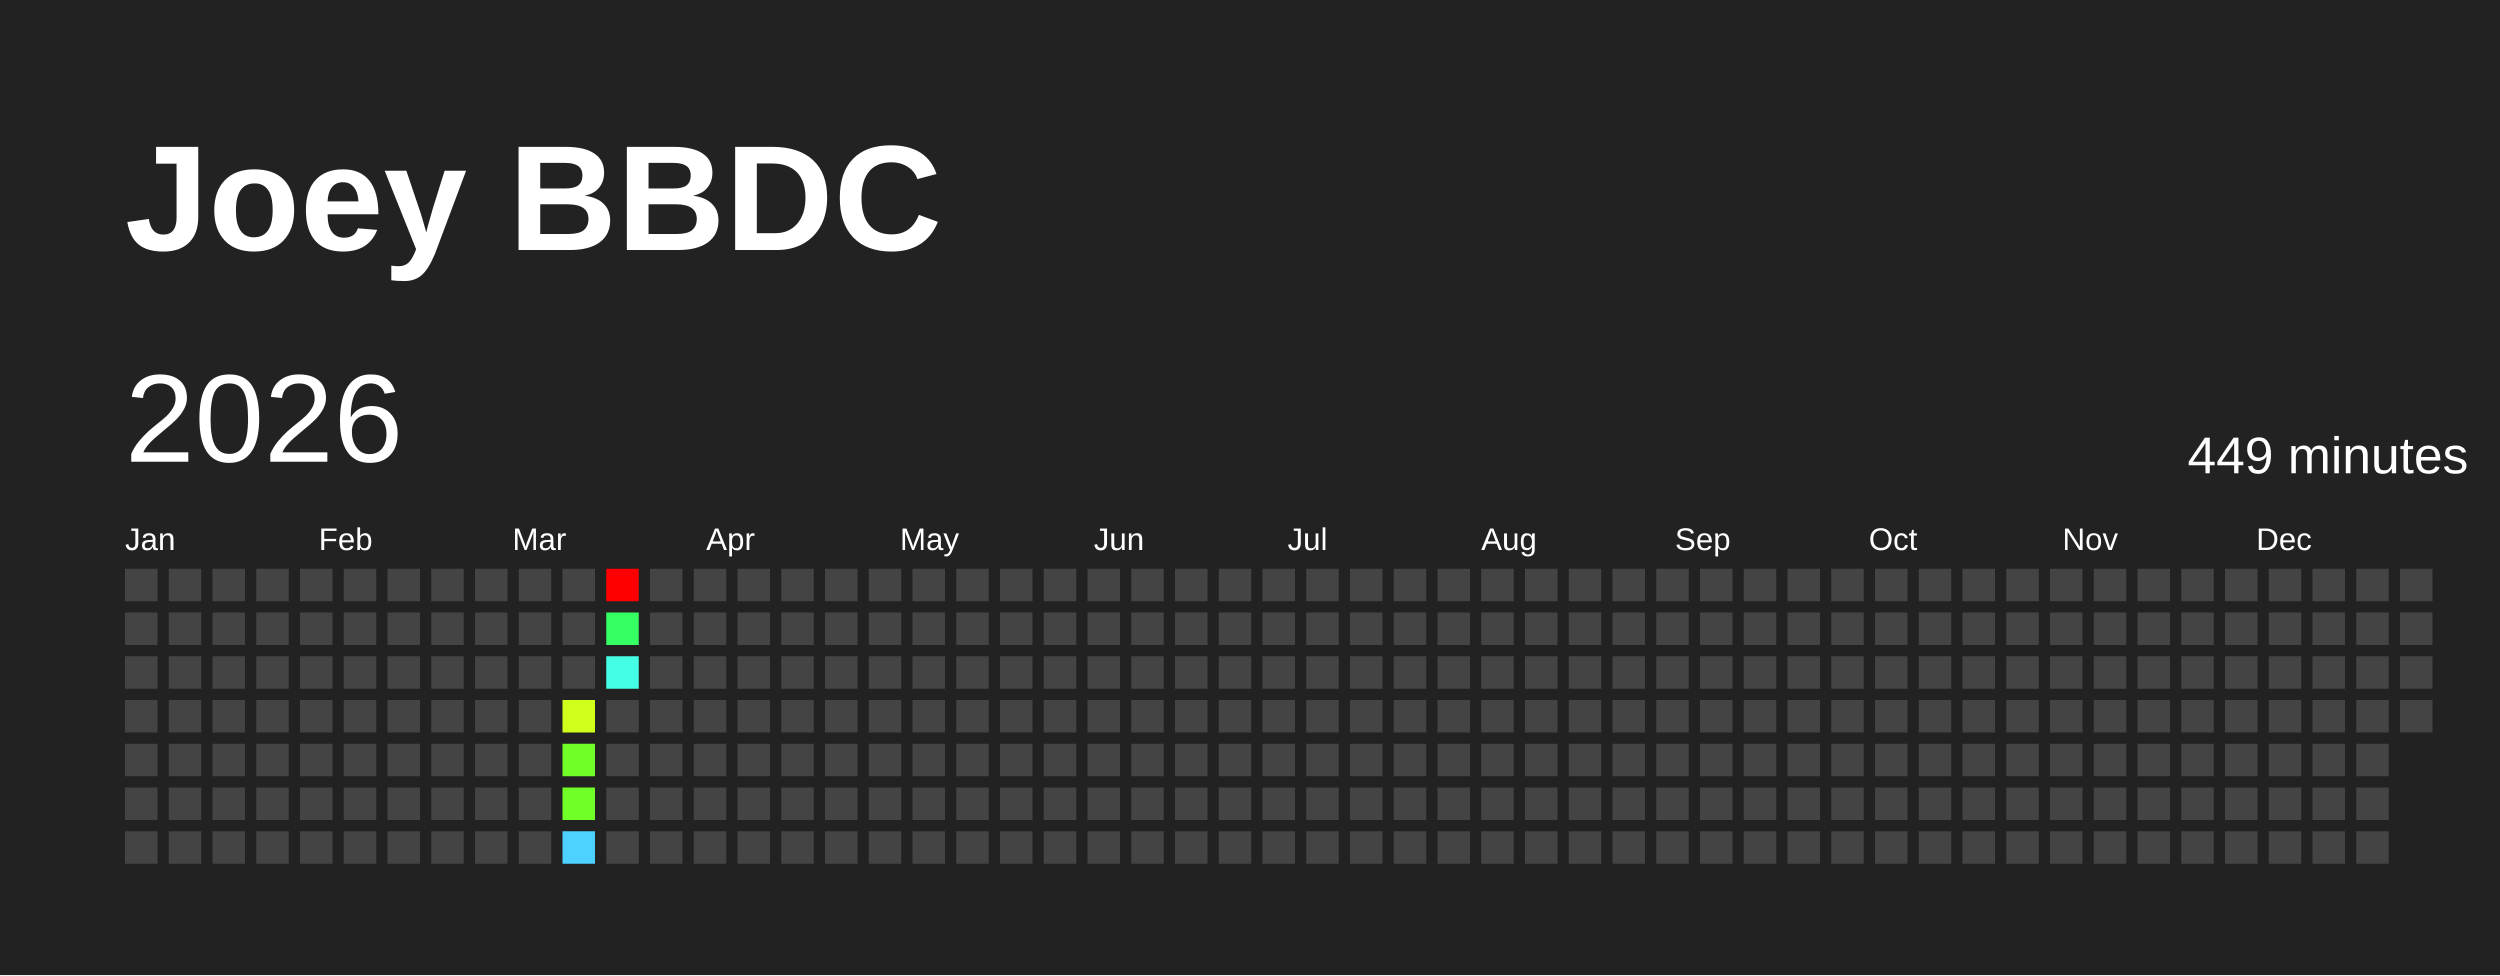
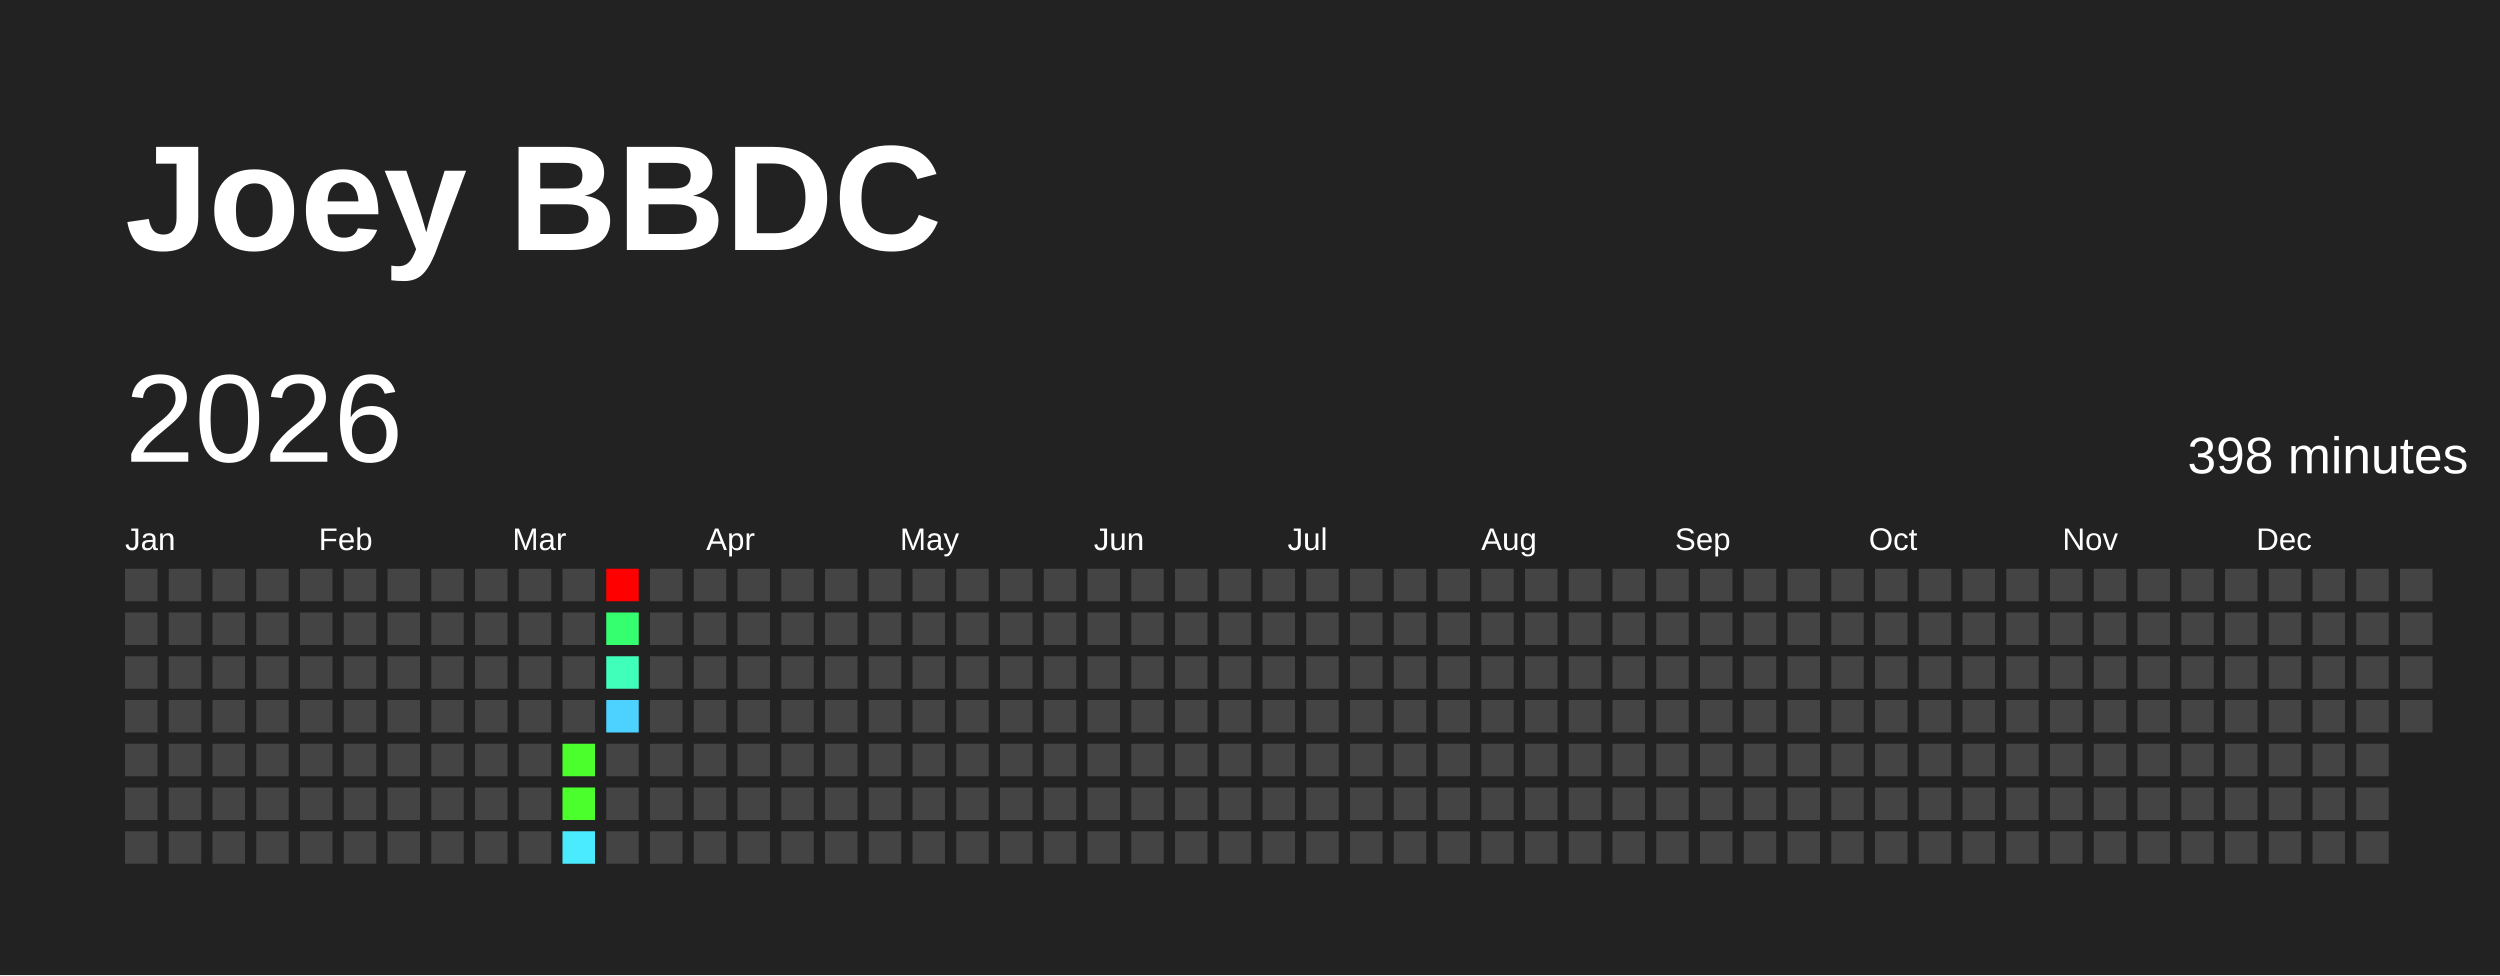
<svg xmlns="http://www.w3.org/2000/svg" baseProfile="full" height="78mm" version="1.1" viewBox="0,0,200,78" width="200mm">
  <defs />
  <rect fill="#222222" height="78" width="200" x="0" y="0" />
  <text fill="#FFFFFF" style="font-size:12px; font-family:Arial; font-weight:bold;" x="10" y="20">Joey BBDC</text>
  <text dominant-baseline="hanging" fill="#FFFFFF" style="font-size:10.0px; font-family:Arial;" x="10" y="30">2026</text>
-   <text dominant-baseline="hanging" fill="#FFFFFF" style="font-size:4.125px; font-family:Arial;" x="175" y="35">449 minutes</text>
+   <text dominant-baseline="hanging" fill="#FFFFFF" style="font-size:4.125px; font-family:Arial;" x="175" y="35">398 minutes</text>
  <text fill="#FFFFFF" style="font-size:2.5px; font-family:Arial" x="10.0" y="44">Jan</text>
  <text fill="#FFFFFF" style="font-size:2.5px; font-family:Arial" x="25.5" y="44">Feb</text>
  <text fill="#FFFFFF" style="font-size:2.5px; font-family:Arial" x="41.0" y="44">Mar</text>
  <text fill="#FFFFFF" style="font-size:2.5px; font-family:Arial" x="56.5" y="44">Apr</text>
  <text fill="#FFFFFF" style="font-size:2.5px; font-family:Arial" x="72.0" y="44">May</text>
  <text fill="#FFFFFF" style="font-size:2.5px; font-family:Arial" x="87.5" y="44">Jun</text>
  <text fill="#FFFFFF" style="font-size:2.5px; font-family:Arial" x="103.0" y="44">Jul</text>
  <text fill="#FFFFFF" style="font-size:2.5px; font-family:Arial" x="118.5" y="44">Aug</text>
  <text fill="#FFFFFF" style="font-size:2.5px; font-family:Arial" x="134.0" y="44">Sep</text>
  <text fill="#FFFFFF" style="font-size:2.5px; font-family:Arial" x="149.5" y="44">Oct</text>
  <text fill="#FFFFFF" style="font-size:2.5px; font-family:Arial" x="165.0" y="44">Nov</text>
  <text fill="#FFFFFF" style="font-size:2.5px; font-family:Arial" x="180.5" y="44">Dec</text>
  <rect fill="#444444" height="2.6" width="2.6" x="10.0" y="45.5" />
  <rect fill="#444444" height="2.6" width="2.6" x="10.0" y="49.0" />
  <rect fill="#444444" height="2.6" width="2.6" x="10.0" y="52.5" />
  <rect fill="#444444" height="2.6" width="2.6" x="10.0" y="56.0" />
  <rect fill="#444444" height="2.6" width="2.6" x="10.0" y="59.5" />
  <rect fill="#444444" height="2.6" width="2.6" x="10.0" y="63.0" />
  <rect fill="#444444" height="2.6" width="2.6" x="10.0" y="66.5" />
  <rect fill="#444444" height="2.6" width="2.6" x="13.5" y="45.5" />
  <rect fill="#444444" height="2.6" width="2.6" x="13.5" y="49.0" />
  <rect fill="#444444" height="2.6" width="2.6" x="13.5" y="52.5" />
  <rect fill="#444444" height="2.6" width="2.6" x="13.5" y="56.0" />
  <rect fill="#444444" height="2.6" width="2.6" x="13.5" y="59.5" />
  <rect fill="#444444" height="2.6" width="2.6" x="13.5" y="63.0" />
  <rect fill="#444444" height="2.6" width="2.6" x="13.5" y="66.5" />
  <rect fill="#444444" height="2.6" width="2.6" x="17.0" y="45.5" />
  <rect fill="#444444" height="2.6" width="2.6" x="17.0" y="49.0" />
  <rect fill="#444444" height="2.6" width="2.6" x="17.0" y="52.5" />
  <rect fill="#444444" height="2.6" width="2.6" x="17.0" y="56.0" />
  <rect fill="#444444" height="2.6" width="2.6" x="17.0" y="59.5" />
  <rect fill="#444444" height="2.6" width="2.6" x="17.0" y="63.0" />
  <rect fill="#444444" height="2.6" width="2.6" x="17.0" y="66.5" />
  <rect fill="#444444" height="2.6" width="2.6" x="20.5" y="45.5" />
  <rect fill="#444444" height="2.6" width="2.6" x="20.5" y="49.0" />
  <rect fill="#444444" height="2.6" width="2.6" x="20.5" y="52.5" />
  <rect fill="#444444" height="2.6" width="2.6" x="20.5" y="56.0" />
  <rect fill="#444444" height="2.6" width="2.6" x="20.5" y="59.5" />
  <rect fill="#444444" height="2.6" width="2.6" x="20.5" y="63.0" />
  <rect fill="#444444" height="2.6" width="2.6" x="20.5" y="66.5" />
  <rect fill="#444444" height="2.6" width="2.6" x="24.0" y="45.5" />
  <rect fill="#444444" height="2.6" width="2.6" x="24.0" y="49.0" />
  <rect fill="#444444" height="2.6" width="2.6" x="24.0" y="52.5" />
  <rect fill="#444444" height="2.6" width="2.6" x="24.0" y="56.0" />
  <rect fill="#444444" height="2.6" width="2.6" x="24.0" y="59.5" />
  <rect fill="#444444" height="2.6" width="2.6" x="24.0" y="63.0" />
  <rect fill="#444444" height="2.6" width="2.6" x="24.0" y="66.5" />
  <rect fill="#444444" height="2.6" width="2.6" x="27.5" y="45.5" />
  <rect fill="#444444" height="2.6" width="2.6" x="27.5" y="49.0" />
  <rect fill="#444444" height="2.6" width="2.6" x="27.5" y="52.5" />
  <rect fill="#444444" height="2.6" width="2.6" x="27.5" y="56.0" />
  <rect fill="#444444" height="2.6" width="2.6" x="27.5" y="59.5" />
  <rect fill="#444444" height="2.6" width="2.6" x="27.5" y="63.0" />
  <rect fill="#444444" height="2.6" width="2.6" x="27.5" y="66.5" />
  <rect fill="#444444" height="2.6" width="2.6" x="31.0" y="45.5" />
  <rect fill="#444444" height="2.6" width="2.6" x="31.0" y="49.0" />
  <rect fill="#444444" height="2.6" width="2.6" x="31.0" y="52.5" />
  <rect fill="#444444" height="2.6" width="2.6" x="31.0" y="56.0" />
  <rect fill="#444444" height="2.6" width="2.6" x="31.0" y="59.5" />
  <rect fill="#444444" height="2.6" width="2.6" x="31.0" y="63.0" />
  <rect fill="#444444" height="2.6" width="2.6" x="31.0" y="66.5" />
  <rect fill="#444444" height="2.6" width="2.6" x="34.5" y="45.5" />
  <rect fill="#444444" height="2.6" width="2.6" x="34.5" y="49.0" />
  <rect fill="#444444" height="2.6" width="2.6" x="34.5" y="52.5" />
  <rect fill="#444444" height="2.6" width="2.6" x="34.5" y="56.0" />
  <rect fill="#444444" height="2.6" width="2.6" x="34.5" y="59.5" />
  <rect fill="#444444" height="2.6" width="2.6" x="34.5" y="63.0" />
  <rect fill="#444444" height="2.6" width="2.6" x="34.5" y="66.5" />
  <rect fill="#444444" height="2.6" width="2.6" x="38.0" y="45.5" />
  <rect fill="#444444" height="2.6" width="2.6" x="38.0" y="49.0" />
  <rect fill="#444444" height="2.6" width="2.6" x="38.0" y="52.5" />
  <rect fill="#444444" height="2.6" width="2.6" x="38.0" y="56.0" />
  <rect fill="#444444" height="2.6" width="2.6" x="38.0" y="59.5" />
  <rect fill="#444444" height="2.6" width="2.6" x="38.0" y="63.0" />
  <rect fill="#444444" height="2.6" width="2.6" x="38.0" y="66.5" />
  <rect fill="#444444" height="2.6" width="2.6" x="41.5" y="45.5" />
  <rect fill="#444444" height="2.6" width="2.6" x="41.5" y="49.0" />
  <rect fill="#444444" height="2.6" width="2.6" x="41.5" y="52.5" />
  <rect fill="#444444" height="2.6" width="2.6" x="41.5" y="56.0" />
  <rect fill="#444444" height="2.6" width="2.6" x="41.5" y="59.5" />
  <rect fill="#444444" height="2.6" width="2.6" x="41.5" y="63.0" />
  <rect fill="#444444" height="2.6" width="2.6" x="41.5" y="66.5" />
  <rect fill="#444444" height="2.6" width="2.6" x="45.0" y="45.5" />
  <rect fill="#444444" height="2.6" width="2.6" x="45.0" y="49.0" />
  <rect fill="#444444" height="2.6" width="2.6" x="45.0" y="52.5" />
-   <rect fill="#d1ff1c" height="2.6" width="2.6" x="45.0" y="56.0" />
-   <rect fill="#70ff27" height="2.6" width="2.6" x="45.0" y="59.5" />
-   <rect fill="#70ff27" height="2.6" width="2.6" x="45.0" y="63.0" />
-   <rect fill="#4dd2ff" height="2.6" width="2.6" x="45.0" y="66.5" />
+   <rect fill="#444444" height="2.6" width="2.6" x="45.0" y="56.0" />
+   <rect fill="#4aff2c" height="2.6" width="2.6" x="45.0" y="59.5" />
+   <rect fill="#4aff2c" height="2.6" width="2.6" x="45.0" y="63.0" />
+   <rect fill="#4aebff" height="2.6" width="2.6" x="45.0" y="66.5" />
  <rect fill="red" height="2.6" width="2.6" x="48.5" y="45.5" />
-   <rect fill="#35ff63" height="2.6" width="2.6" x="48.5" y="49.0" />
-   <rect fill="#44ffe6" height="2.6" width="2.6" x="48.5" y="52.5" />
-   <rect fill="#444444" height="2.6" width="2.6" x="48.5" y="56.0" />
+   <rect fill="#36ff6f" height="2.6" width="2.6" x="48.5" y="49.0" />
+   <rect fill="#3fffbb" height="2.6" width="2.6" x="48.5" y="52.5" />
+   <rect fill="#4dd2ff" height="2.6" width="2.6" x="48.5" y="56.0" />
  <rect fill="#444444" height="2.6" width="2.6" x="48.5" y="59.5" />
  <rect fill="#444444" height="2.6" width="2.6" x="48.5" y="63.0" />
  <rect fill="#444444" height="2.6" width="2.6" x="48.5" y="66.5" />
  <rect fill="#444444" height="2.6" width="2.6" x="52.0" y="45.5" />
  <rect fill="#444444" height="2.6" width="2.6" x="52.0" y="49.0" />
  <rect fill="#444444" height="2.6" width="2.6" x="52.0" y="52.5" />
  <rect fill="#444444" height="2.6" width="2.6" x="52.0" y="56.0" />
  <rect fill="#444444" height="2.6" width="2.6" x="52.0" y="59.5" />
  <rect fill="#444444" height="2.6" width="2.6" x="52.0" y="63.0" />
  <rect fill="#444444" height="2.6" width="2.6" x="52.0" y="66.5" />
  <rect fill="#444444" height="2.6" width="2.6" x="55.5" y="45.5" />
  <rect fill="#444444" height="2.6" width="2.6" x="55.5" y="49.0" />
  <rect fill="#444444" height="2.6" width="2.6" x="55.5" y="52.5" />
  <rect fill="#444444" height="2.6" width="2.6" x="55.5" y="56.0" />
  <rect fill="#444444" height="2.6" width="2.6" x="55.5" y="59.5" />
  <rect fill="#444444" height="2.6" width="2.6" x="55.5" y="63.0" />
  <rect fill="#444444" height="2.6" width="2.6" x="55.5" y="66.5" />
  <rect fill="#444444" height="2.6" width="2.6" x="59.0" y="45.5" />
  <rect fill="#444444" height="2.6" width="2.6" x="59.0" y="49.0" />
  <rect fill="#444444" height="2.6" width="2.6" x="59.0" y="52.5" />
  <rect fill="#444444" height="2.6" width="2.6" x="59.0" y="56.0" />
  <rect fill="#444444" height="2.6" width="2.6" x="59.0" y="59.5" />
  <rect fill="#444444" height="2.6" width="2.6" x="59.0" y="63.0" />
  <rect fill="#444444" height="2.6" width="2.6" x="59.0" y="66.5" />
  <rect fill="#444444" height="2.6" width="2.6" x="62.5" y="45.5" />
  <rect fill="#444444" height="2.6" width="2.6" x="62.5" y="49.0" />
  <rect fill="#444444" height="2.6" width="2.6" x="62.5" y="52.5" />
  <rect fill="#444444" height="2.6" width="2.6" x="62.5" y="56.0" />
  <rect fill="#444444" height="2.6" width="2.6" x="62.5" y="59.5" />
  <rect fill="#444444" height="2.6" width="2.6" x="62.5" y="63.0" />
  <rect fill="#444444" height="2.6" width="2.6" x="62.5" y="66.5" />
  <rect fill="#444444" height="2.6" width="2.6" x="66.0" y="45.5" />
  <rect fill="#444444" height="2.6" width="2.6" x="66.0" y="49.0" />
  <rect fill="#444444" height="2.6" width="2.6" x="66.0" y="52.5" />
  <rect fill="#444444" height="2.6" width="2.6" x="66.0" y="56.0" />
  <rect fill="#444444" height="2.6" width="2.6" x="66.0" y="59.5" />
  <rect fill="#444444" height="2.6" width="2.6" x="66.0" y="63.0" />
  <rect fill="#444444" height="2.6" width="2.6" x="66.0" y="66.5" />
  <rect fill="#444444" height="2.6" width="2.6" x="69.5" y="45.5" />
  <rect fill="#444444" height="2.6" width="2.6" x="69.5" y="49.0" />
  <rect fill="#444444" height="2.6" width="2.6" x="69.5" y="52.5" />
  <rect fill="#444444" height="2.6" width="2.6" x="69.5" y="56.0" />
  <rect fill="#444444" height="2.6" width="2.6" x="69.5" y="59.5" />
  <rect fill="#444444" height="2.6" width="2.6" x="69.5" y="63.0" />
  <rect fill="#444444" height="2.6" width="2.6" x="69.5" y="66.5" />
  <rect fill="#444444" height="2.6" width="2.6" x="73.0" y="45.5" />
  <rect fill="#444444" height="2.6" width="2.6" x="73.0" y="49.0" />
  <rect fill="#444444" height="2.6" width="2.6" x="73.0" y="52.5" />
  <rect fill="#444444" height="2.6" width="2.6" x="73.0" y="56.0" />
  <rect fill="#444444" height="2.6" width="2.6" x="73.0" y="59.5" />
  <rect fill="#444444" height="2.6" width="2.6" x="73.0" y="63.0" />
  <rect fill="#444444" height="2.6" width="2.6" x="73.0" y="66.5" />
  <rect fill="#444444" height="2.6" width="2.6" x="76.5" y="45.5" />
  <rect fill="#444444" height="2.6" width="2.6" x="76.5" y="49.0" />
  <rect fill="#444444" height="2.6" width="2.6" x="76.5" y="52.5" />
  <rect fill="#444444" height="2.6" width="2.6" x="76.5" y="56.0" />
  <rect fill="#444444" height="2.6" width="2.6" x="76.5" y="59.5" />
  <rect fill="#444444" height="2.6" width="2.6" x="76.5" y="63.0" />
  <rect fill="#444444" height="2.6" width="2.6" x="76.5" y="66.5" />
  <rect fill="#444444" height="2.6" width="2.6" x="80.0" y="45.5" />
  <rect fill="#444444" height="2.6" width="2.6" x="80.0" y="49.0" />
  <rect fill="#444444" height="2.6" width="2.6" x="80.0" y="52.5" />
  <rect fill="#444444" height="2.6" width="2.6" x="80.0" y="56.0" />
  <rect fill="#444444" height="2.6" width="2.6" x="80.0" y="59.5" />
  <rect fill="#444444" height="2.6" width="2.6" x="80.0" y="63.0" />
  <rect fill="#444444" height="2.6" width="2.6" x="80.0" y="66.5" />
  <rect fill="#444444" height="2.6" width="2.6" x="83.5" y="45.5" />
  <rect fill="#444444" height="2.6" width="2.6" x="83.5" y="49.0" />
  <rect fill="#444444" height="2.6" width="2.6" x="83.5" y="52.5" />
  <rect fill="#444444" height="2.6" width="2.6" x="83.5" y="56.0" />
  <rect fill="#444444" height="2.6" width="2.6" x="83.5" y="59.5" />
  <rect fill="#444444" height="2.6" width="2.6" x="83.5" y="63.0" />
  <rect fill="#444444" height="2.6" width="2.6" x="83.5" y="66.5" />
  <rect fill="#444444" height="2.6" width="2.6" x="87.0" y="45.5" />
  <rect fill="#444444" height="2.6" width="2.6" x="87.0" y="49.0" />
  <rect fill="#444444" height="2.6" width="2.6" x="87.0" y="52.5" />
  <rect fill="#444444" height="2.6" width="2.6" x="87.0" y="56.0" />
  <rect fill="#444444" height="2.6" width="2.6" x="87.0" y="59.5" />
  <rect fill="#444444" height="2.6" width="2.6" x="87.0" y="63.0" />
  <rect fill="#444444" height="2.6" width="2.6" x="87.0" y="66.5" />
  <rect fill="#444444" height="2.6" width="2.6" x="90.5" y="45.5" />
  <rect fill="#444444" height="2.6" width="2.6" x="90.5" y="49.0" />
  <rect fill="#444444" height="2.6" width="2.6" x="90.5" y="52.5" />
  <rect fill="#444444" height="2.6" width="2.6" x="90.5" y="56.0" />
  <rect fill="#444444" height="2.6" width="2.6" x="90.5" y="59.5" />
  <rect fill="#444444" height="2.6" width="2.6" x="90.5" y="63.0" />
  <rect fill="#444444" height="2.6" width="2.6" x="90.5" y="66.5" />
  <rect fill="#444444" height="2.6" width="2.6" x="94.0" y="45.5" />
  <rect fill="#444444" height="2.6" width="2.6" x="94.0" y="49.0" />
  <rect fill="#444444" height="2.6" width="2.6" x="94.0" y="52.5" />
  <rect fill="#444444" height="2.6" width="2.6" x="94.0" y="56.0" />
  <rect fill="#444444" height="2.6" width="2.6" x="94.0" y="59.5" />
  <rect fill="#444444" height="2.6" width="2.6" x="94.0" y="63.0" />
  <rect fill="#444444" height="2.6" width="2.6" x="94.0" y="66.5" />
  <rect fill="#444444" height="2.6" width="2.6" x="97.5" y="45.5" />
  <rect fill="#444444" height="2.6" width="2.6" x="97.5" y="49.0" />
  <rect fill="#444444" height="2.6" width="2.6" x="97.5" y="52.5" />
  <rect fill="#444444" height="2.6" width="2.6" x="97.5" y="56.0" />
  <rect fill="#444444" height="2.6" width="2.6" x="97.5" y="59.5" />
  <rect fill="#444444" height="2.6" width="2.6" x="97.5" y="63.0" />
  <rect fill="#444444" height="2.6" width="2.6" x="97.5" y="66.5" />
  <rect fill="#444444" height="2.6" width="2.6" x="101.0" y="45.5" />
  <rect fill="#444444" height="2.6" width="2.6" x="101.0" y="49.0" />
  <rect fill="#444444" height="2.6" width="2.6" x="101.0" y="52.5" />
  <rect fill="#444444" height="2.6" width="2.6" x="101.0" y="56.0" />
  <rect fill="#444444" height="2.6" width="2.6" x="101.0" y="59.5" />
  <rect fill="#444444" height="2.6" width="2.6" x="101.0" y="63.0" />
  <rect fill="#444444" height="2.6" width="2.6" x="101.0" y="66.5" />
  <rect fill="#444444" height="2.6" width="2.6" x="104.5" y="45.5" />
  <rect fill="#444444" height="2.6" width="2.6" x="104.5" y="49.0" />
  <rect fill="#444444" height="2.6" width="2.6" x="104.5" y="52.5" />
  <rect fill="#444444" height="2.6" width="2.6" x="104.5" y="56.0" />
  <rect fill="#444444" height="2.6" width="2.6" x="104.5" y="59.5" />
  <rect fill="#444444" height="2.6" width="2.6" x="104.5" y="63.0" />
  <rect fill="#444444" height="2.6" width="2.6" x="104.5" y="66.5" />
  <rect fill="#444444" height="2.6" width="2.6" x="108.0" y="45.5" />
  <rect fill="#444444" height="2.6" width="2.6" x="108.0" y="49.0" />
  <rect fill="#444444" height="2.6" width="2.6" x="108.0" y="52.5" />
  <rect fill="#444444" height="2.6" width="2.6" x="108.0" y="56.0" />
  <rect fill="#444444" height="2.6" width="2.6" x="108.0" y="59.5" />
  <rect fill="#444444" height="2.6" width="2.6" x="108.0" y="63.0" />
  <rect fill="#444444" height="2.6" width="2.6" x="108.0" y="66.5" />
  <rect fill="#444444" height="2.6" width="2.6" x="111.5" y="45.5" />
  <rect fill="#444444" height="2.6" width="2.6" x="111.5" y="49.0" />
  <rect fill="#444444" height="2.6" width="2.6" x="111.5" y="52.5" />
  <rect fill="#444444" height="2.6" width="2.6" x="111.5" y="56.0" />
  <rect fill="#444444" height="2.6" width="2.6" x="111.5" y="59.5" />
  <rect fill="#444444" height="2.6" width="2.6" x="111.5" y="63.0" />
  <rect fill="#444444" height="2.6" width="2.6" x="111.5" y="66.5" />
  <rect fill="#444444" height="2.6" width="2.6" x="115.0" y="45.5" />
  <rect fill="#444444" height="2.6" width="2.6" x="115.0" y="49.0" />
  <rect fill="#444444" height="2.6" width="2.6" x="115.0" y="52.5" />
  <rect fill="#444444" height="2.6" width="2.6" x="115.0" y="56.0" />
  <rect fill="#444444" height="2.6" width="2.6" x="115.0" y="59.5" />
  <rect fill="#444444" height="2.6" width="2.6" x="115.0" y="63.0" />
  <rect fill="#444444" height="2.6" width="2.6" x="115.0" y="66.5" />
  <rect fill="#444444" height="2.6" width="2.6" x="118.5" y="45.5" />
  <rect fill="#444444" height="2.6" width="2.6" x="118.5" y="49.0" />
  <rect fill="#444444" height="2.6" width="2.6" x="118.5" y="52.5" />
  <rect fill="#444444" height="2.6" width="2.6" x="118.5" y="56.0" />
  <rect fill="#444444" height="2.6" width="2.6" x="118.5" y="59.5" />
  <rect fill="#444444" height="2.6" width="2.6" x="118.5" y="63.0" />
  <rect fill="#444444" height="2.6" width="2.6" x="118.5" y="66.5" />
  <rect fill="#444444" height="2.6" width="2.6" x="122.0" y="45.5" />
  <rect fill="#444444" height="2.6" width="2.6" x="122.0" y="49.0" />
  <rect fill="#444444" height="2.6" width="2.6" x="122.0" y="52.5" />
  <rect fill="#444444" height="2.6" width="2.6" x="122.0" y="56.0" />
  <rect fill="#444444" height="2.6" width="2.6" x="122.0" y="59.5" />
  <rect fill="#444444" height="2.6" width="2.6" x="122.0" y="63.0" />
  <rect fill="#444444" height="2.6" width="2.6" x="122.0" y="66.5" />
  <rect fill="#444444" height="2.6" width="2.6" x="125.5" y="45.5" />
  <rect fill="#444444" height="2.6" width="2.6" x="125.5" y="49.0" />
  <rect fill="#444444" height="2.6" width="2.6" x="125.5" y="52.5" />
  <rect fill="#444444" height="2.6" width="2.6" x="125.5" y="56.0" />
  <rect fill="#444444" height="2.6" width="2.6" x="125.5" y="59.5" />
  <rect fill="#444444" height="2.6" width="2.6" x="125.5" y="63.0" />
  <rect fill="#444444" height="2.6" width="2.6" x="125.5" y="66.5" />
  <rect fill="#444444" height="2.6" width="2.6" x="129.0" y="45.5" />
  <rect fill="#444444" height="2.6" width="2.6" x="129.0" y="49.0" />
  <rect fill="#444444" height="2.6" width="2.6" x="129.0" y="52.5" />
  <rect fill="#444444" height="2.6" width="2.6" x="129.0" y="56.0" />
  <rect fill="#444444" height="2.6" width="2.6" x="129.0" y="59.5" />
  <rect fill="#444444" height="2.6" width="2.6" x="129.0" y="63.0" />
  <rect fill="#444444" height="2.6" width="2.6" x="129.0" y="66.5" />
  <rect fill="#444444" height="2.6" width="2.6" x="132.5" y="45.5" />
  <rect fill="#444444" height="2.6" width="2.6" x="132.5" y="49.0" />
  <rect fill="#444444" height="2.6" width="2.6" x="132.5" y="52.5" />
  <rect fill="#444444" height="2.6" width="2.6" x="132.5" y="56.0" />
  <rect fill="#444444" height="2.6" width="2.6" x="132.5" y="59.5" />
  <rect fill="#444444" height="2.6" width="2.6" x="132.5" y="63.0" />
  <rect fill="#444444" height="2.6" width="2.6" x="132.5" y="66.5" />
  <rect fill="#444444" height="2.6" width="2.6" x="136.0" y="45.5" />
  <rect fill="#444444" height="2.6" width="2.6" x="136.0" y="49.0" />
  <rect fill="#444444" height="2.6" width="2.6" x="136.0" y="52.5" />
  <rect fill="#444444" height="2.6" width="2.6" x="136.0" y="56.0" />
  <rect fill="#444444" height="2.6" width="2.6" x="136.0" y="59.5" />
  <rect fill="#444444" height="2.6" width="2.6" x="136.0" y="63.0" />
  <rect fill="#444444" height="2.6" width="2.6" x="136.0" y="66.5" />
  <rect fill="#444444" height="2.6" width="2.6" x="139.5" y="45.5" />
  <rect fill="#444444" height="2.6" width="2.6" x="139.5" y="49.0" />
  <rect fill="#444444" height="2.6" width="2.6" x="139.5" y="52.5" />
  <rect fill="#444444" height="2.6" width="2.6" x="139.5" y="56.0" />
  <rect fill="#444444" height="2.6" width="2.6" x="139.5" y="59.5" />
  <rect fill="#444444" height="2.6" width="2.6" x="139.5" y="63.0" />
  <rect fill="#444444" height="2.6" width="2.6" x="139.5" y="66.5" />
  <rect fill="#444444" height="2.6" width="2.6" x="143.0" y="45.5" />
  <rect fill="#444444" height="2.6" width="2.6" x="143.0" y="49.0" />
  <rect fill="#444444" height="2.6" width="2.6" x="143.0" y="52.5" />
  <rect fill="#444444" height="2.6" width="2.6" x="143.0" y="56.0" />
  <rect fill="#444444" height="2.6" width="2.6" x="143.0" y="59.5" />
  <rect fill="#444444" height="2.6" width="2.6" x="143.0" y="63.0" />
  <rect fill="#444444" height="2.6" width="2.6" x="143.0" y="66.5" />
  <rect fill="#444444" height="2.6" width="2.6" x="146.5" y="45.5" />
  <rect fill="#444444" height="2.6" width="2.6" x="146.5" y="49.0" />
  <rect fill="#444444" height="2.6" width="2.6" x="146.5" y="52.5" />
  <rect fill="#444444" height="2.6" width="2.6" x="146.5" y="56.0" />
  <rect fill="#444444" height="2.6" width="2.6" x="146.5" y="59.5" />
  <rect fill="#444444" height="2.6" width="2.6" x="146.5" y="63.0" />
  <rect fill="#444444" height="2.6" width="2.6" x="146.5" y="66.5" />
  <rect fill="#444444" height="2.6" width="2.6" x="150.0" y="45.5" />
  <rect fill="#444444" height="2.6" width="2.6" x="150.0" y="49.0" />
  <rect fill="#444444" height="2.6" width="2.6" x="150.0" y="52.5" />
  <rect fill="#444444" height="2.6" width="2.6" x="150.0" y="56.0" />
  <rect fill="#444444" height="2.6" width="2.6" x="150.0" y="59.5" />
  <rect fill="#444444" height="2.6" width="2.6" x="150.0" y="63.0" />
  <rect fill="#444444" height="2.6" width="2.6" x="150.0" y="66.5" />
  <rect fill="#444444" height="2.6" width="2.6" x="153.5" y="45.5" />
  <rect fill="#444444" height="2.6" width="2.6" x="153.5" y="49.0" />
  <rect fill="#444444" height="2.6" width="2.6" x="153.5" y="52.5" />
  <rect fill="#444444" height="2.6" width="2.6" x="153.5" y="56.0" />
  <rect fill="#444444" height="2.6" width="2.6" x="153.5" y="59.5" />
  <rect fill="#444444" height="2.6" width="2.6" x="153.5" y="63.0" />
  <rect fill="#444444" height="2.6" width="2.6" x="153.5" y="66.5" />
  <rect fill="#444444" height="2.6" width="2.6" x="157.0" y="45.5" />
  <rect fill="#444444" height="2.6" width="2.6" x="157.0" y="49.0" />
  <rect fill="#444444" height="2.6" width="2.6" x="157.0" y="52.5" />
  <rect fill="#444444" height="2.6" width="2.6" x="157.0" y="56.0" />
  <rect fill="#444444" height="2.6" width="2.6" x="157.0" y="59.5" />
  <rect fill="#444444" height="2.6" width="2.6" x="157.0" y="63.0" />
  <rect fill="#444444" height="2.6" width="2.6" x="157.0" y="66.5" />
  <rect fill="#444444" height="2.6" width="2.6" x="160.5" y="45.5" />
  <rect fill="#444444" height="2.6" width="2.6" x="160.5" y="49.0" />
  <rect fill="#444444" height="2.6" width="2.6" x="160.5" y="52.5" />
  <rect fill="#444444" height="2.6" width="2.6" x="160.5" y="56.0" />
  <rect fill="#444444" height="2.6" width="2.6" x="160.5" y="59.5" />
  <rect fill="#444444" height="2.6" width="2.6" x="160.5" y="63.0" />
  <rect fill="#444444" height="2.6" width="2.6" x="160.5" y="66.5" />
  <rect fill="#444444" height="2.6" width="2.6" x="164.0" y="45.5" />
  <rect fill="#444444" height="2.6" width="2.6" x="164.0" y="49.0" />
  <rect fill="#444444" height="2.6" width="2.6" x="164.0" y="52.5" />
  <rect fill="#444444" height="2.6" width="2.6" x="164.0" y="56.0" />
  <rect fill="#444444" height="2.6" width="2.6" x="164.0" y="59.5" />
  <rect fill="#444444" height="2.6" width="2.6" x="164.0" y="63.0" />
  <rect fill="#444444" height="2.6" width="2.6" x="164.0" y="66.5" />
  <rect fill="#444444" height="2.6" width="2.6" x="167.5" y="45.5" />
  <rect fill="#444444" height="2.6" width="2.6" x="167.5" y="49.0" />
  <rect fill="#444444" height="2.6" width="2.6" x="167.5" y="52.5" />
  <rect fill="#444444" height="2.6" width="2.6" x="167.5" y="56.0" />
  <rect fill="#444444" height="2.6" width="2.6" x="167.5" y="59.5" />
  <rect fill="#444444" height="2.6" width="2.6" x="167.5" y="63.0" />
  <rect fill="#444444" height="2.6" width="2.6" x="167.5" y="66.5" />
  <rect fill="#444444" height="2.6" width="2.6" x="171.0" y="45.5" />
  <rect fill="#444444" height="2.6" width="2.6" x="171.0" y="49.0" />
  <rect fill="#444444" height="2.6" width="2.6" x="171.0" y="52.5" />
  <rect fill="#444444" height="2.6" width="2.6" x="171.0" y="56.0" />
  <rect fill="#444444" height="2.6" width="2.6" x="171.0" y="59.5" />
  <rect fill="#444444" height="2.6" width="2.6" x="171.0" y="63.0" />
  <rect fill="#444444" height="2.6" width="2.6" x="171.0" y="66.5" />
  <rect fill="#444444" height="2.6" width="2.6" x="174.5" y="45.5" />
  <rect fill="#444444" height="2.6" width="2.6" x="174.5" y="49.0" />
  <rect fill="#444444" height="2.6" width="2.6" x="174.5" y="52.5" />
  <rect fill="#444444" height="2.6" width="2.6" x="174.5" y="56.0" />
  <rect fill="#444444" height="2.6" width="2.6" x="174.5" y="59.5" />
  <rect fill="#444444" height="2.6" width="2.6" x="174.5" y="63.0" />
  <rect fill="#444444" height="2.6" width="2.6" x="174.5" y="66.5" />
  <rect fill="#444444" height="2.6" width="2.6" x="178.0" y="45.5" />
  <rect fill="#444444" height="2.6" width="2.6" x="178.0" y="49.0" />
  <rect fill="#444444" height="2.6" width="2.6" x="178.0" y="52.5" />
  <rect fill="#444444" height="2.6" width="2.6" x="178.0" y="56.0" />
  <rect fill="#444444" height="2.6" width="2.6" x="178.0" y="59.5" />
  <rect fill="#444444" height="2.6" width="2.6" x="178.0" y="63.0" />
  <rect fill="#444444" height="2.6" width="2.6" x="178.0" y="66.5" />
  <rect fill="#444444" height="2.6" width="2.6" x="181.5" y="45.5" />
  <rect fill="#444444" height="2.6" width="2.6" x="181.5" y="49.0" />
  <rect fill="#444444" height="2.6" width="2.6" x="181.5" y="52.5" />
  <rect fill="#444444" height="2.6" width="2.6" x="181.5" y="56.0" />
  <rect fill="#444444" height="2.6" width="2.6" x="181.5" y="59.5" />
  <rect fill="#444444" height="2.6" width="2.6" x="181.5" y="63.0" />
  <rect fill="#444444" height="2.6" width="2.6" x="181.5" y="66.5" />
  <rect fill="#444444" height="2.6" width="2.6" x="185.0" y="45.5" />
  <rect fill="#444444" height="2.6" width="2.6" x="185.0" y="49.0" />
  <rect fill="#444444" height="2.6" width="2.6" x="185.0" y="52.5" />
  <rect fill="#444444" height="2.6" width="2.6" x="185.0" y="56.0" />
  <rect fill="#444444" height="2.6" width="2.6" x="185.0" y="59.5" />
  <rect fill="#444444" height="2.6" width="2.6" x="185.0" y="63.0" />
  <rect fill="#444444" height="2.6" width="2.6" x="185.0" y="66.5" />
  <rect fill="#444444" height="2.6" width="2.6" x="188.5" y="45.5" />
  <rect fill="#444444" height="2.6" width="2.6" x="188.5" y="49.0" />
  <rect fill="#444444" height="2.6" width="2.6" x="188.5" y="52.5" />
  <rect fill="#444444" height="2.6" width="2.6" x="188.5" y="56.0" />
  <rect fill="#444444" height="2.6" width="2.6" x="188.5" y="59.5" />
  <rect fill="#444444" height="2.6" width="2.6" x="188.5" y="63.0" />
  <rect fill="#444444" height="2.6" width="2.6" x="188.5" y="66.5" />
  <rect fill="#444444" height="2.6" width="2.6" x="192.0" y="45.5" />
  <rect fill="#444444" height="2.6" width="2.6" x="192.0" y="49.0" />
  <rect fill="#444444" height="2.6" width="2.6" x="192.0" y="52.5" />
  <rect fill="#444444" height="2.6" width="2.6" x="192.0" y="56.0" />
</svg>
